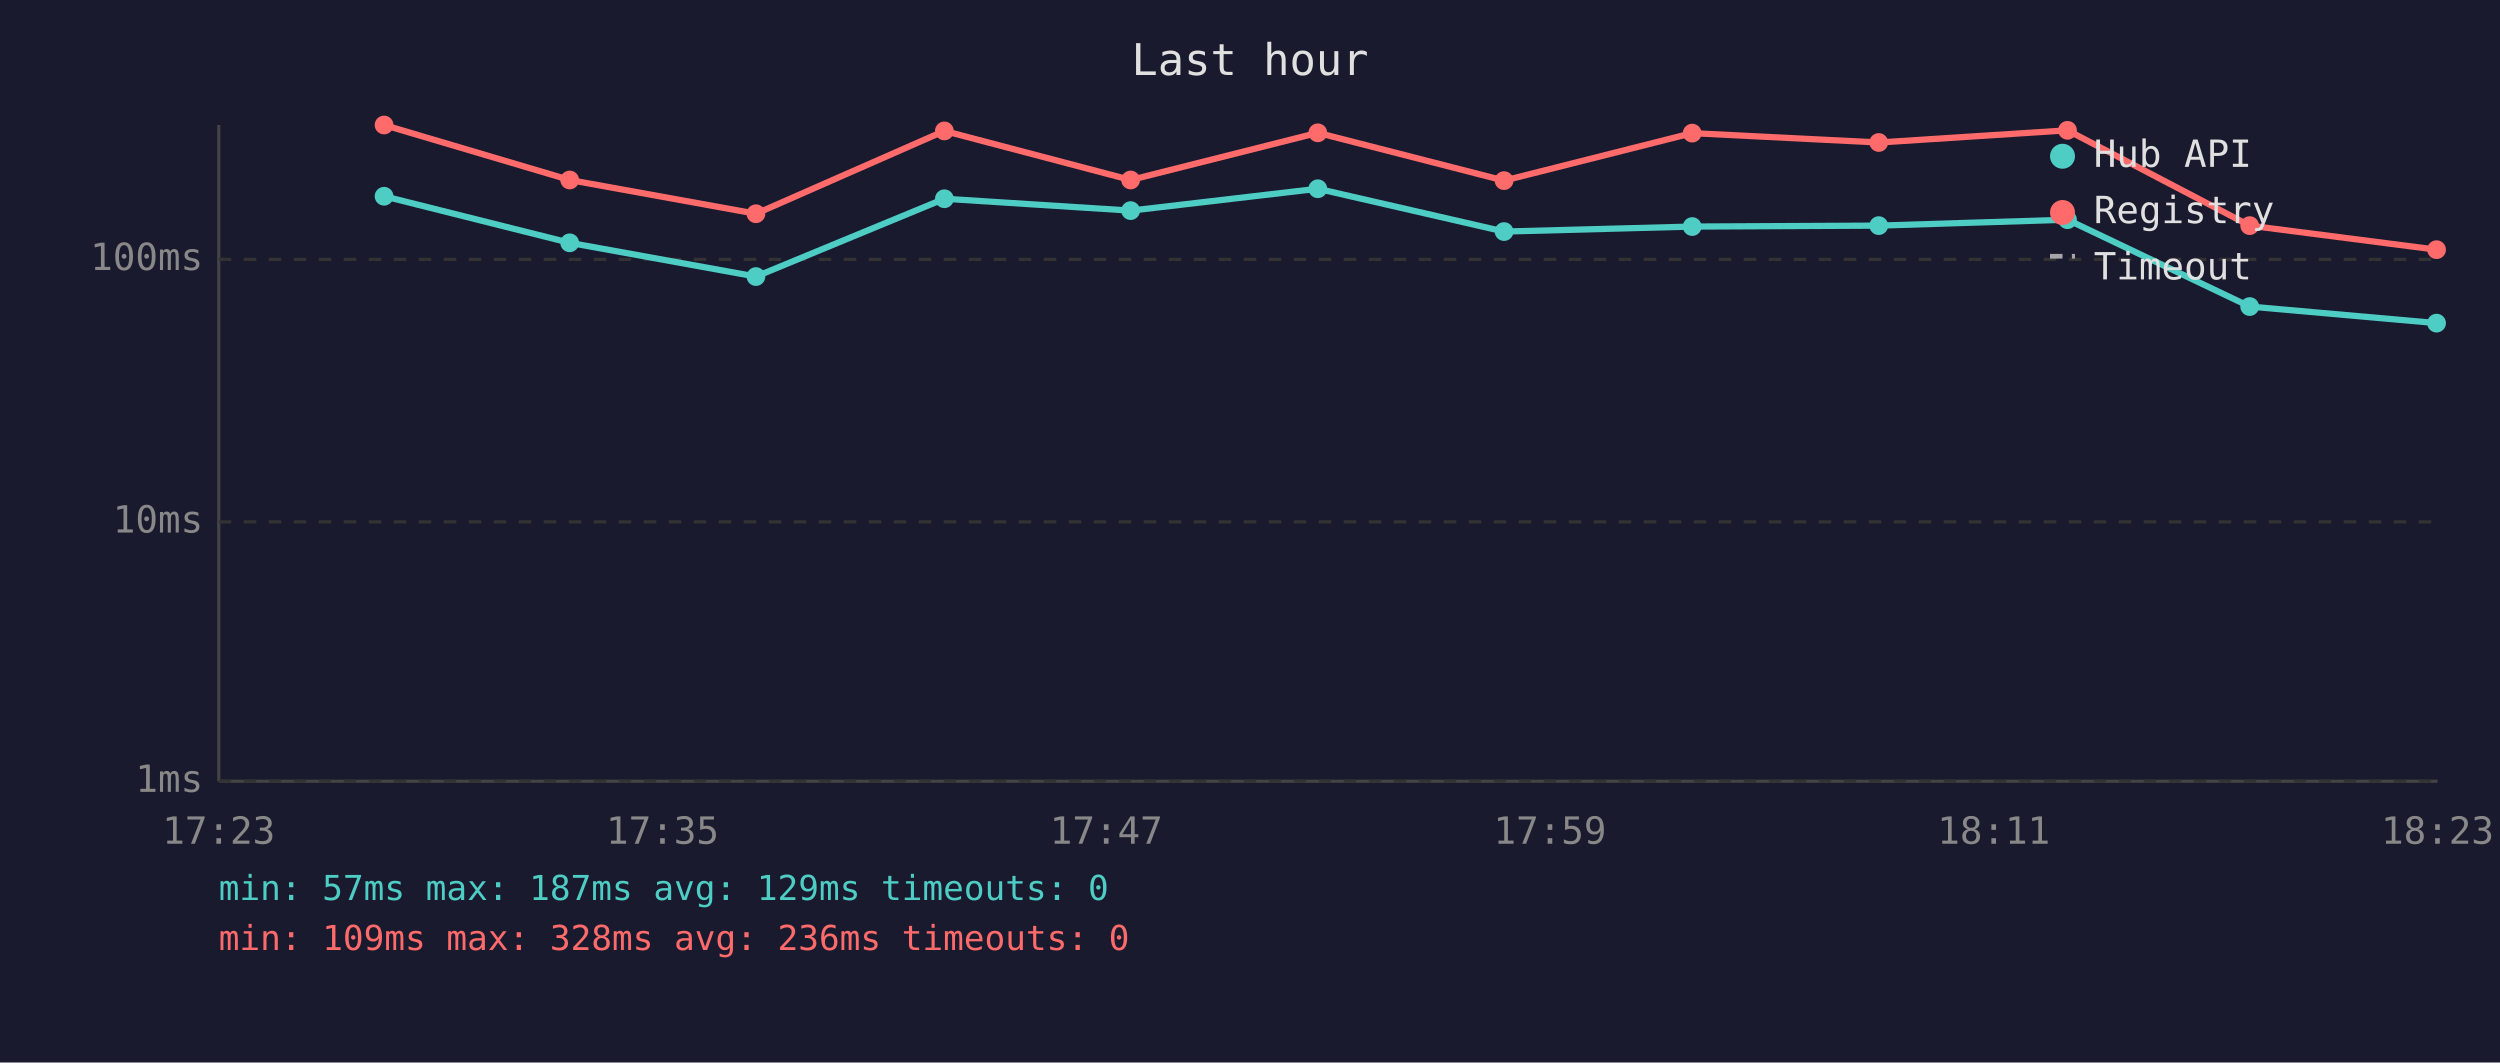
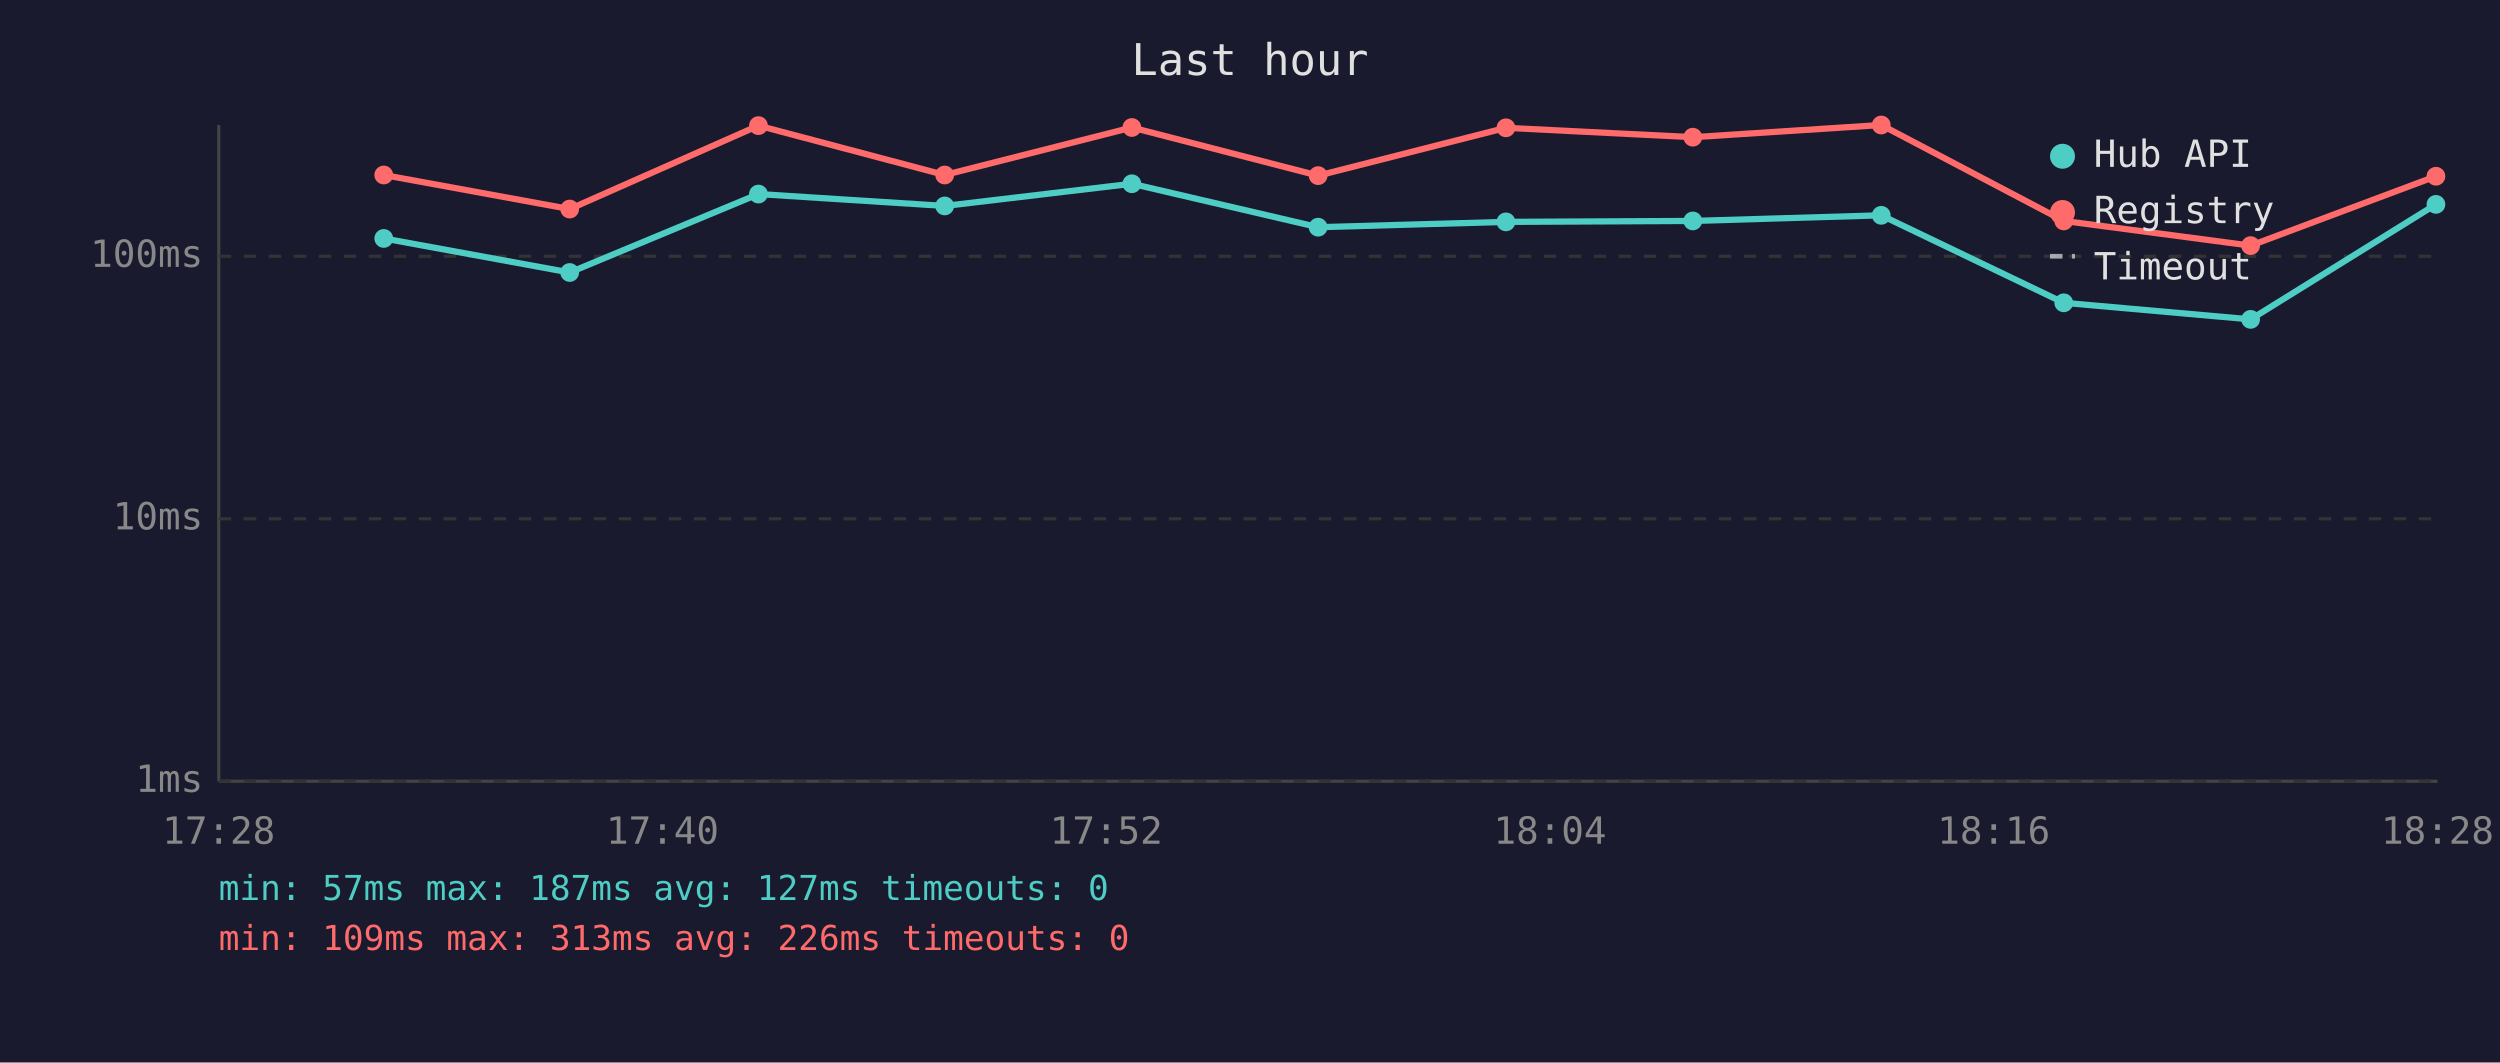
<svg xmlns="http://www.w3.org/2000/svg" viewBox="0 0 800 340" font-family="monospace" font-size="12">
  <rect width="800" height="340" fill="#1a1a2e" />
  <text x="400" y="24" fill="#e0e0e0" font-size="14" text-anchor="middle">Last hour</text>
  <line x1="70" y1="40" x2="70" y2="250" stroke="#444" stroke-width="1" />
  <line x1="70" y1="250" x2="780" y2="250" stroke="#444" stroke-width="1" />
  <line x1="70" y1="250" x2="780" y2="250" stroke="#333" stroke-width="1" stroke-dasharray="4" />
  <text x="65" y="250" fill="#888" text-anchor="end" dominant-baseline="middle">1ms</text>
-   <line x1="70" y1="167" x2="780" y2="167" stroke="#333" stroke-width="1" stroke-dasharray="4" />
-   <text x="65" y="167" fill="#888" text-anchor="end" dominant-baseline="middle">10ms</text>
-   <line x1="70" y1="83" x2="780" y2="83" stroke="#333" stroke-width="1" stroke-dasharray="4" />
-   <text x="65" y="83" fill="#888" text-anchor="end" dominant-baseline="middle">100ms</text>
-   <text x="70" y="270" fill="#888" text-anchor="middle">17:23</text>
-   <text x="212" y="270" fill="#888" text-anchor="middle">17:35</text>
-   <text x="354" y="270" fill="#888" text-anchor="middle">17:47</text>
-   <text x="496" y="270" fill="#888" text-anchor="middle">17:59</text>
-   <text x="638" y="270" fill="#888" text-anchor="middle">18:11</text>
-   <text x="780" y="270" fill="#888" text-anchor="middle">18:23</text>
-   <polyline points="122.9,62.8 182.3,77.7 241.9,88.5 302.2,63.6 361.8,67.4 421.7,60.4 481.3,74.1 541.5,72.5 601.2,72.2 661.6,70.3 719.9,98.1 779.7,103.4" fill="none" stroke="#4ecdc4" stroke-width="2" opacity="1" />
-   <circle cx="122.9" cy="62.8" r="3" fill="#4ecdc4" />
-   <circle cx="182.3" cy="77.7" r="3" fill="#4ecdc4" />
-   <circle cx="241.9" cy="88.5" r="3" fill="#4ecdc4" />
-   <circle cx="302.2" cy="63.6" r="3" fill="#4ecdc4" />
-   <circle cx="361.8" cy="67.4" r="3" fill="#4ecdc4" />
-   <circle cx="421.7" cy="60.4" r="3" fill="#4ecdc4" />
-   <circle cx="481.3" cy="74.1" r="3" fill="#4ecdc4" />
-   <circle cx="541.5" cy="72.5" r="3" fill="#4ecdc4" />
-   <circle cx="601.2" cy="72.2" r="3" fill="#4ecdc4" />
-   <circle cx="661.6" cy="70.3" r="3" fill="#4ecdc4" />
-   <circle cx="719.9" cy="98.1" r="3" fill="#4ecdc4" />
-   <circle cx="779.7" cy="103.4" r="3" fill="#4ecdc4" />
-   <polyline points="122.9,40.0 182.3,57.6 241.9,68.4 302.2,41.9 361.8,57.6 421.7,42.5 481.3,57.8 541.5,42.6 601.2,45.6 661.6,41.7 719.9,72.2 779.7,79.9" fill="none" stroke="#ff6b6b" stroke-width="2" opacity="1" />
-   <circle cx="122.9" cy="40.0" r="3" fill="#ff6b6b" />
-   <circle cx="182.3" cy="57.6" r="3" fill="#ff6b6b" />
-   <circle cx="241.9" cy="68.4" r="3" fill="#ff6b6b" />
-   <circle cx="302.2" cy="41.9" r="3" fill="#ff6b6b" />
-   <circle cx="361.8" cy="57.6" r="3" fill="#ff6b6b" />
-   <circle cx="421.7" cy="42.5" r="3" fill="#ff6b6b" />
-   <circle cx="481.3" cy="57.8" r="3" fill="#ff6b6b" />
-   <circle cx="541.5" cy="42.6" r="3" fill="#ff6b6b" />
-   <circle cx="601.2" cy="45.6" r="3" fill="#ff6b6b" />
-   <circle cx="661.6" cy="41.7" r="3" fill="#ff6b6b" />
-   <circle cx="719.9" cy="72.2" r="3" fill="#ff6b6b" />
-   <circle cx="779.7" cy="79.9" r="3" fill="#ff6b6b" />
+   <line x1="70" y1="166" x2="780" y2="166" stroke="#333" stroke-width="1" stroke-dasharray="4" />
+   <text x="65" y="166" fill="#888" text-anchor="end" dominant-baseline="middle">10ms</text>
+   <line x1="70" y1="82" x2="780" y2="82" stroke="#333" stroke-width="1" stroke-dasharray="4" />
+   <text x="65" y="82" fill="#888" text-anchor="end" dominant-baseline="middle">100ms</text>
+   <text x="70" y="270" fill="#888" text-anchor="middle">17:28</text>
+   <text x="212" y="270" fill="#888" text-anchor="middle">17:40</text>
+   <text x="354" y="270" fill="#888" text-anchor="middle">17:52</text>
+   <text x="496" y="270" fill="#888" text-anchor="middle">18:04</text>
+   <text x="638" y="270" fill="#888" text-anchor="middle">18:16</text>
+   <text x="780" y="270" fill="#888" text-anchor="middle">18:28</text>
+   <polyline points="122.8,76.3 182.3,87.2 242.7,62.1 302.3,65.9 362.2,58.8 421.8,72.7 481.9,71.0 541.7,70.7 602.0,68.9 660.4,96.9 720.2,102.2 779.5,65.4" fill="none" stroke="#4ecdc4" stroke-width="2" opacity="1" />
+   <circle cx="122.8" cy="76.3" r="3" fill="#4ecdc4" />
+   <circle cx="182.3" cy="87.2" r="3" fill="#4ecdc4" />
+   <circle cx="242.7" cy="62.1" r="3" fill="#4ecdc4" />
+   <circle cx="302.3" cy="65.9" r="3" fill="#4ecdc4" />
+   <circle cx="362.2" cy="58.8" r="3" fill="#4ecdc4" />
+   <circle cx="421.8" cy="72.7" r="3" fill="#4ecdc4" />
+   <circle cx="481.9" cy="71.0" r="3" fill="#4ecdc4" />
+   <circle cx="541.7" cy="70.7" r="3" fill="#4ecdc4" />
+   <circle cx="602.0" cy="68.9" r="3" fill="#4ecdc4" />
+   <circle cx="660.4" cy="96.9" r="3" fill="#4ecdc4" />
+   <circle cx="720.2" cy="102.2" r="3" fill="#4ecdc4" />
+   <circle cx="779.5" cy="65.4" r="3" fill="#4ecdc4" />
+   <polyline points="122.8,56.0 182.3,66.9 242.7,40.2 302.3,56.0 362.2,40.8 421.8,56.2 481.9,40.9 541.7,43.9 602.0,40.0 660.4,70.7 720.2,78.6 779.5,56.4" fill="none" stroke="#ff6b6b" stroke-width="2" opacity="1" />
+   <circle cx="122.8" cy="56.0" r="3" fill="#ff6b6b" />
+   <circle cx="182.3" cy="66.9" r="3" fill="#ff6b6b" />
+   <circle cx="242.7" cy="40.2" r="3" fill="#ff6b6b" />
+   <circle cx="302.3" cy="56.0" r="3" fill="#ff6b6b" />
+   <circle cx="362.2" cy="40.8" r="3" fill="#ff6b6b" />
+   <circle cx="421.8" cy="56.2" r="3" fill="#ff6b6b" />
+   <circle cx="481.9" cy="40.9" r="3" fill="#ff6b6b" />
+   <circle cx="541.7" cy="43.9" r="3" fill="#ff6b6b" />
+   <circle cx="602.0" cy="40.0" r="3" fill="#ff6b6b" />
+   <circle cx="660.4" cy="70.7" r="3" fill="#ff6b6b" />
+   <circle cx="720.2" cy="78.6" r="3" fill="#ff6b6b" />
+   <circle cx="779.5" cy="56.4" r="3" fill="#ff6b6b" />
  <circle cx="660" cy="50" r="4" fill="#4ecdc4" />
  <text x="670" y="50" fill="#e0e0e0" dominant-baseline="middle">Hub API</text>
  <circle cx="660" cy="68" r="4" fill="#ff6b6b" />
  <text x="670" y="68" fill="#e0e0e0" dominant-baseline="middle">Registry</text>
  <line x1="656" y1="82" x2="664" y2="82" stroke="#e0e0e0" stroke-width="1.5" stroke-dasharray="4,3" opacity="0.7" />
  <text x="670" y="86" fill="#e0e0e0" dominant-baseline="middle">Timeout</text>
-   <text x="70" y="288" fill="#4ecdc4" font-size="11">min: 57ms  max: 187ms  avg: 129ms  timeouts: 0</text>
-   <text x="70" y="304" fill="#ff6b6b" font-size="11">min: 109ms  max: 328ms  avg: 236ms  timeouts: 0</text>
+   <text x="70" y="288" fill="#4ecdc4" font-size="11">min: 57ms  max: 187ms  avg: 127ms  timeouts: 0</text>
+   <text x="70" y="304" fill="#ff6b6b" font-size="11">min: 109ms  max: 313ms  avg: 226ms  timeouts: 0</text>
</svg>
